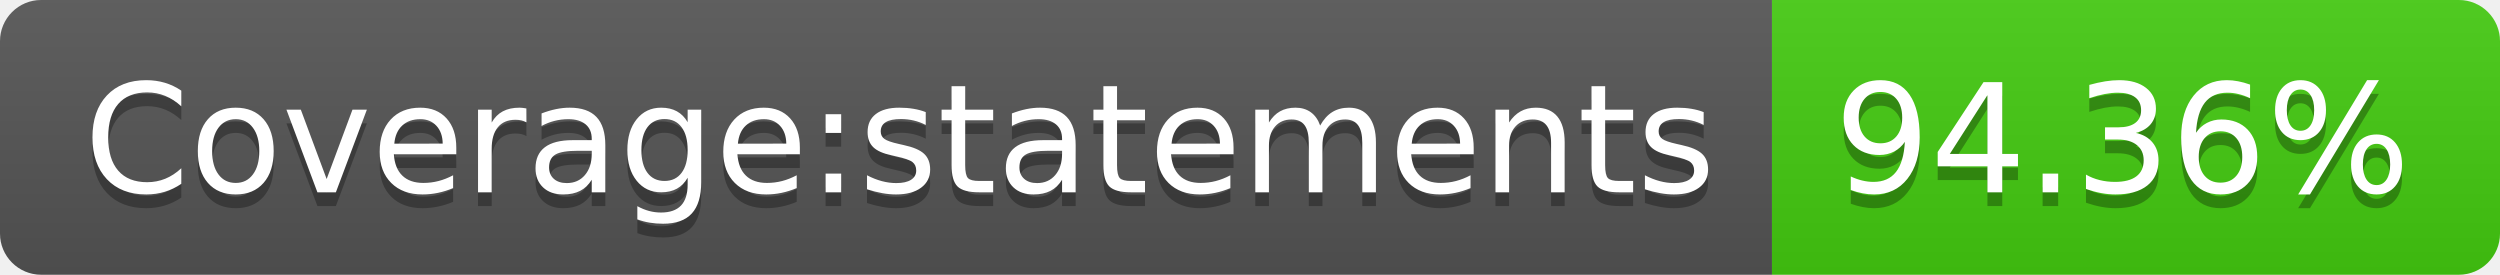
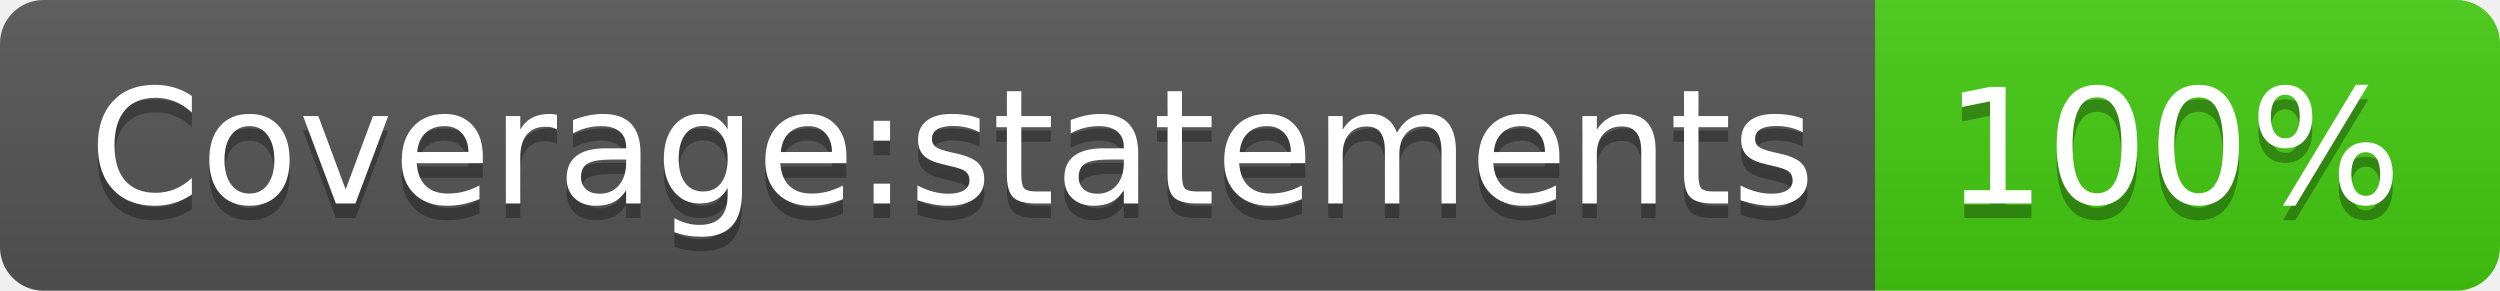
- <svg xmlns="http://www.w3.org/2000/svg" width="182" height="20" role="img" aria-label="Coverage:statements: 94.36%">
+ <svg xmlns="http://www.w3.org/2000/svg" width="172" height="20" role="img" aria-label="Coverage:statements: 100%">
  <linearGradient id="s" x2="0" y2="100%">
    <stop offset="0" stop-color="#bbb" stop-opacity=".1" />
    <stop offset="1" stop-opacity=".1" />
  </linearGradient>
  <clipPath id="r">
-     <rect width="182" height="20" rx="3" fill="#fff" />
+     <rect width="172" height="20" rx="3" fill="#fff" />
  </clipPath>
  <g clip-path="url(#r)">
    <rect width="129" height="20" fill="#555" />
-     <rect x="129" width="53" height="20" fill="#4c1" />
-     <rect width="182" height="20" fill="url(#s)" />
+     <rect x="129" width="43" height="20" fill="#4c1" />
+     <rect width="172" height="20" fill="url(#s)" />
  </g>
  <g fill="#fff" text-anchor="middle" font-family="Verdana,Geneva,DejaVu Sans,sans-serif" text-rendering="geometricPrecision" font-size="110">
    <text aria-hidden="true" x="655" y="150" fill="#010101" fill-opacity=".3" transform="scale(.1)" textLength="1190">Coverage:statements</text>
    <text x="655" y="140" transform="scale(.1)" fill="#fff" textLength="1190">Coverage:statements</text>
-     <text aria-hidden="true" x="1545" y="150" fill="#010101" fill-opacity=".3" transform="scale(.1)" textLength="430">94.36%</text>
-     <text x="1545" y="140" transform="scale(.1)" fill="#fff" textLength="430">94.36%</text>
+     <text aria-hidden="true" x="1495" y="150" fill="#010101" fill-opacity=".3" transform="scale(.1)" textLength="330">100%</text>
+     <text x="1495" y="140" transform="scale(.1)" fill="#fff" textLength="330">100%</text>
  </g>
</svg>
